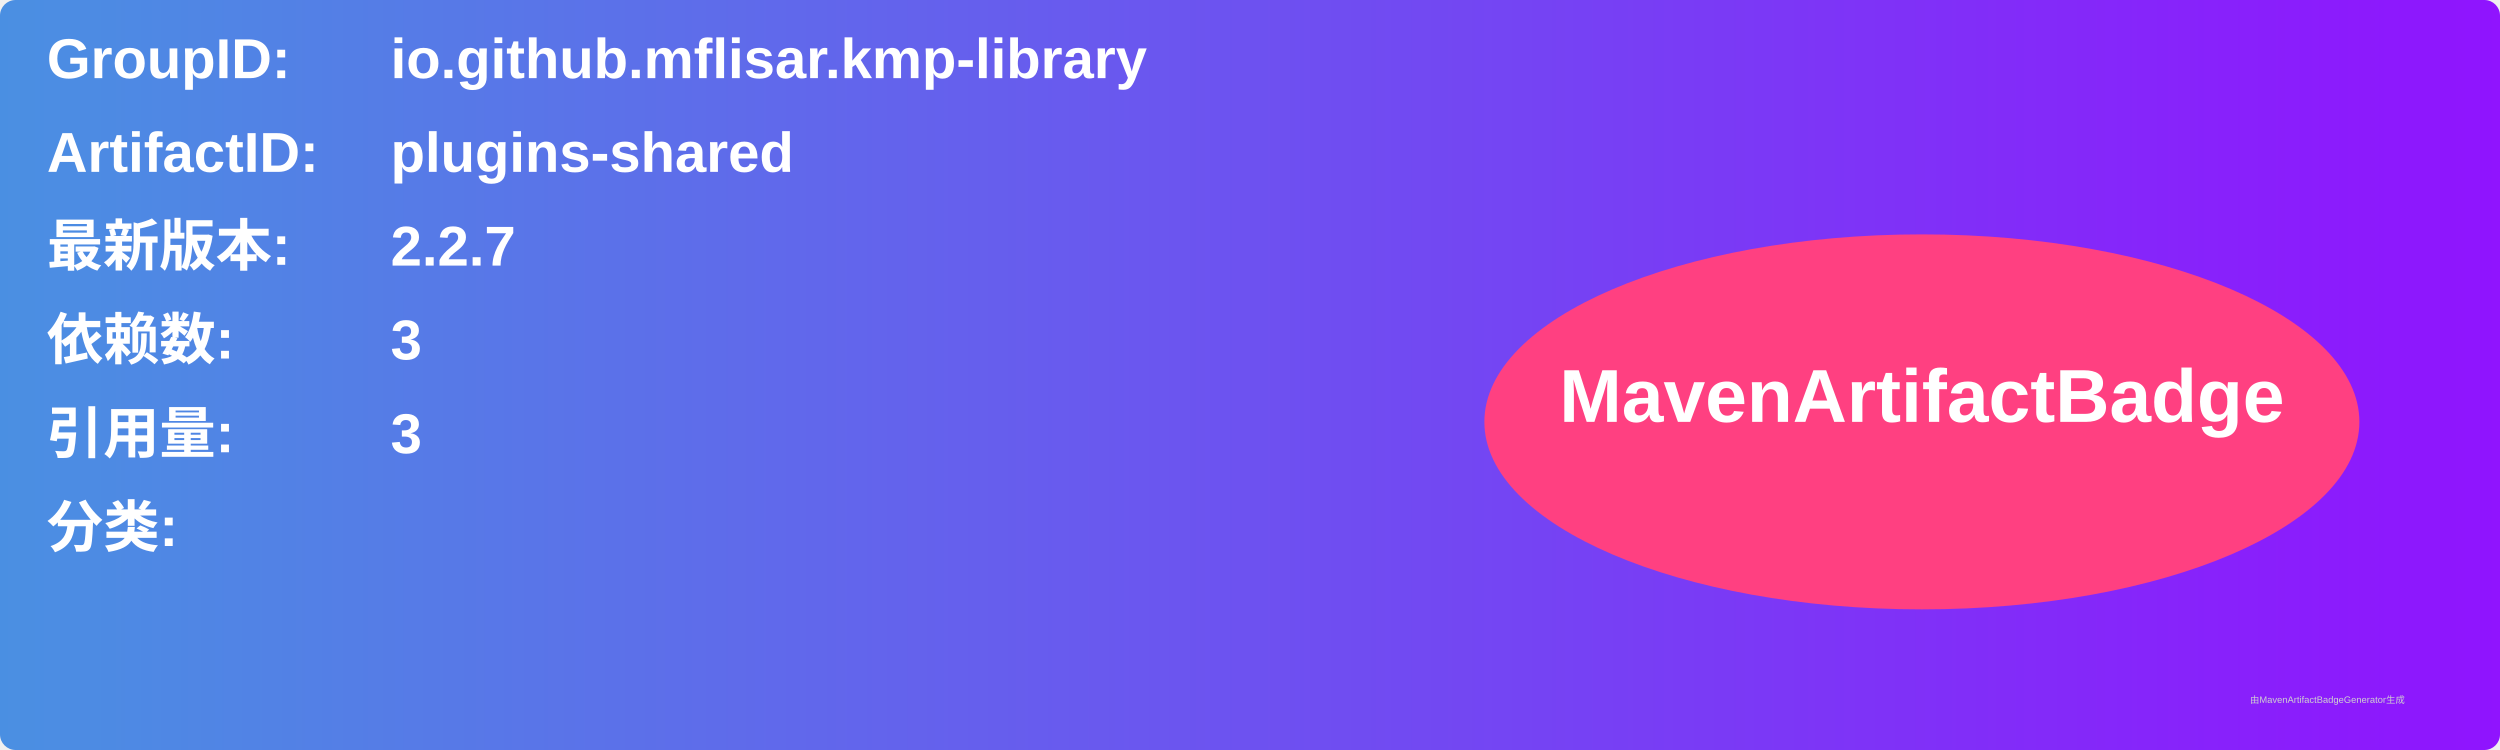
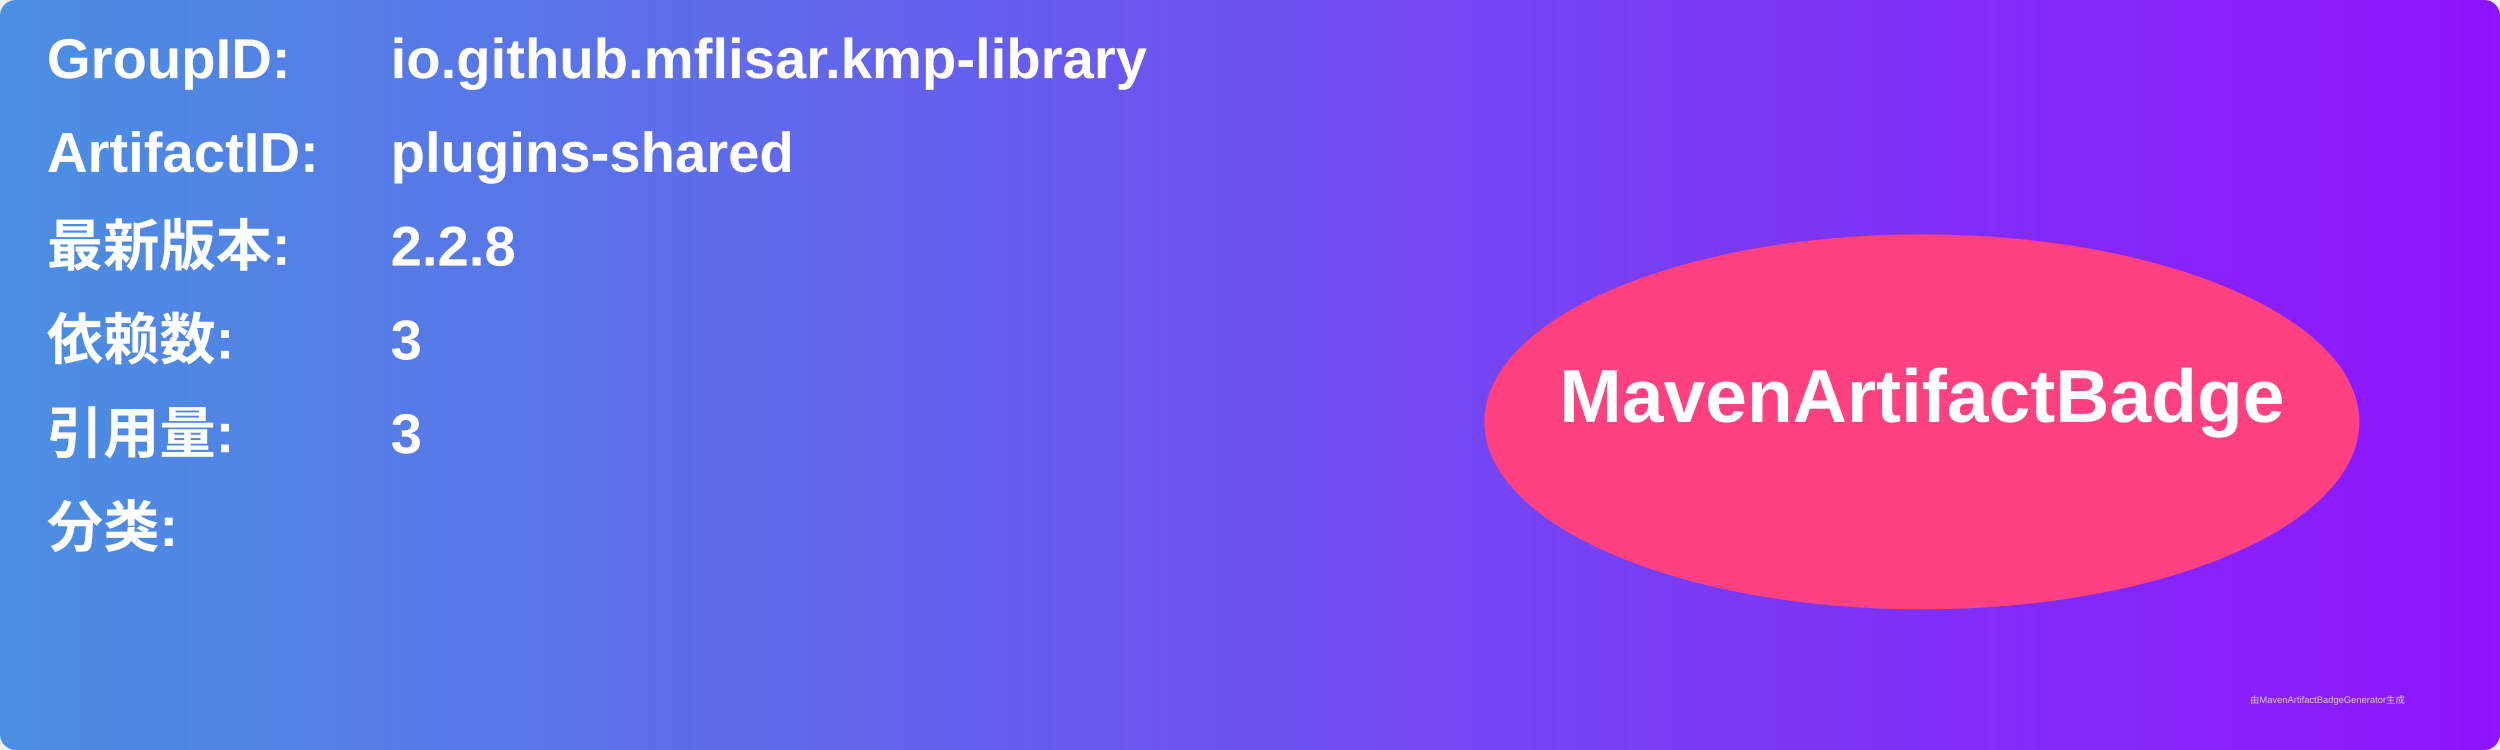
<svg xmlns="http://www.w3.org/2000/svg" width="800" height="240" viewBox="0 0 800 240">
  <linearGradient id="grad" x1="0%" y1="0%" x2="100%" y2="0%">
    <stop offset="0%" stop-color="#4a90e2" />
    <stop offset="100%" stop-color="#9013fe" />
  </linearGradient>
  <rect width="100%" height="100%" rx="5" ry="5" fill="url(#grad)" />
  <g transform="translate(15, 15)">
    <text x="0" y="10" font-family="Arial" font-size="18" fill="white" font-weight="bold" width="260">GroupID:</text>
    <text x="110" y="10" font-family="Arial" font-size="18" fill="white" font-weight="bold" width="460">io.github.mflisar.kmp-library</text>
    <text x="0" y="40" font-family="Arial" font-size="18" fill="white" font-weight="bold" width="260">ArtifactID:</text>
    <text x="110" y="40" font-family="Arial" font-size="18" fill="white" font-weight="bold" width="460">plugins-shared</text>
    <text x="0" y="70" font-family="Arial" font-size="18" fill="white" font-weight="bold">最新版本:</text>
    <text x="110" y="70" font-family="Arial" font-size="18" fill="white" font-weight="bold">
-       <tspan font-weight="bold">2.2.7</tspan>
+       <tspan font-weight="bold">2.2.8</tspan>
    </text>
    <text x="0" y="100" font-family="Arial" font-size="18" fill="white" font-weight="bold">依赖数: </text>
    <text x="110" y="100" font-family="Arial" font-size="18" fill="white">
      <tspan font-weight="bold">3</tspan>
    </text>
    <text x="0" y="130" font-family="Arial" font-size="18" fill="white" font-weight="bold">引用量: </text>
    <text x="110" y="130" font-family="Arial" font-size="18" fill="white">
      <tspan font-weight="bold">3</tspan>
    </text>
    <text x="0" y="160" font-family="Arial" font-size="18" fill="white" font-weight="bold">分类:</text>
    <text x="10" y="190" font-family="Arial" font-size="10" fill="white">
      <tspan font-weight="bold" />
    </text>
    <ellipse cx="600" cy="120" rx="140" ry="60" fill="#ff4081" />
    <text x="600" y="120" text-anchor="middle" font-family="Arial" font-size="24" fill="white" font-weight="bold">MavenArtifactBadge</text>
  </g>
  <text x="720" y="225" font-family="Arial" font-size="3" fill="#d0d0d0">由MavenArtifactBadgeGenerator生成</text>
</svg>
